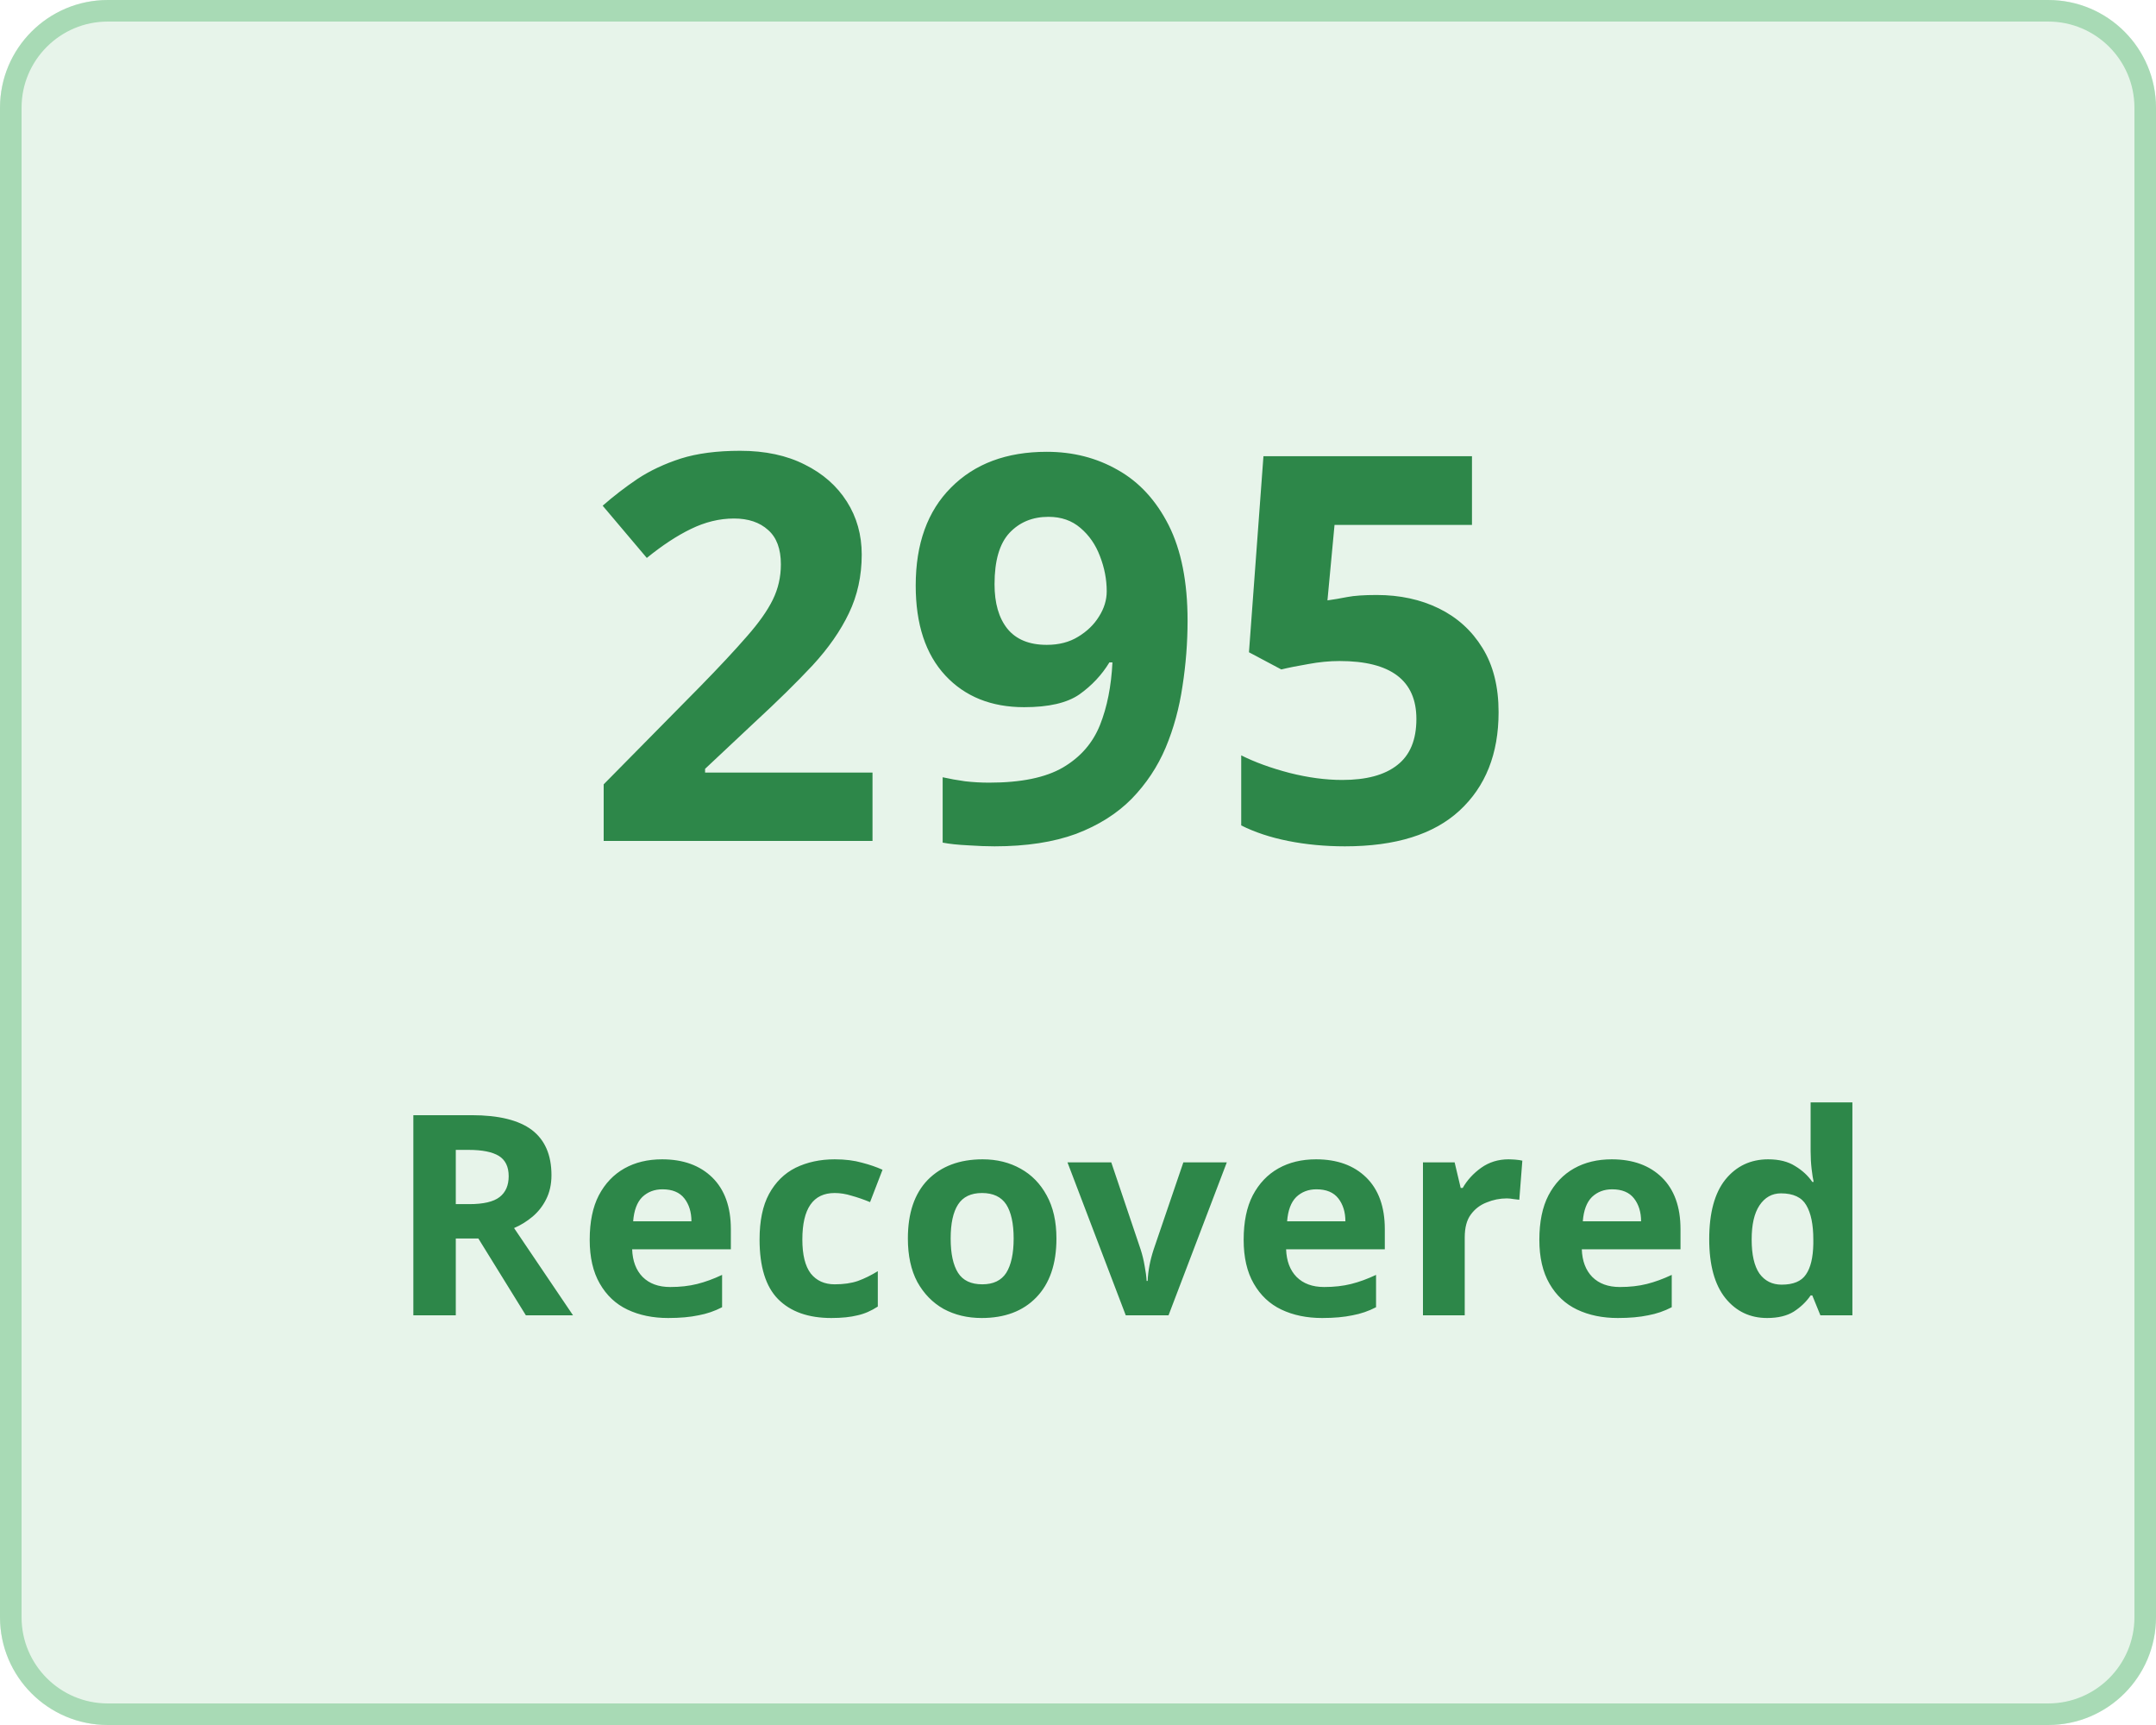
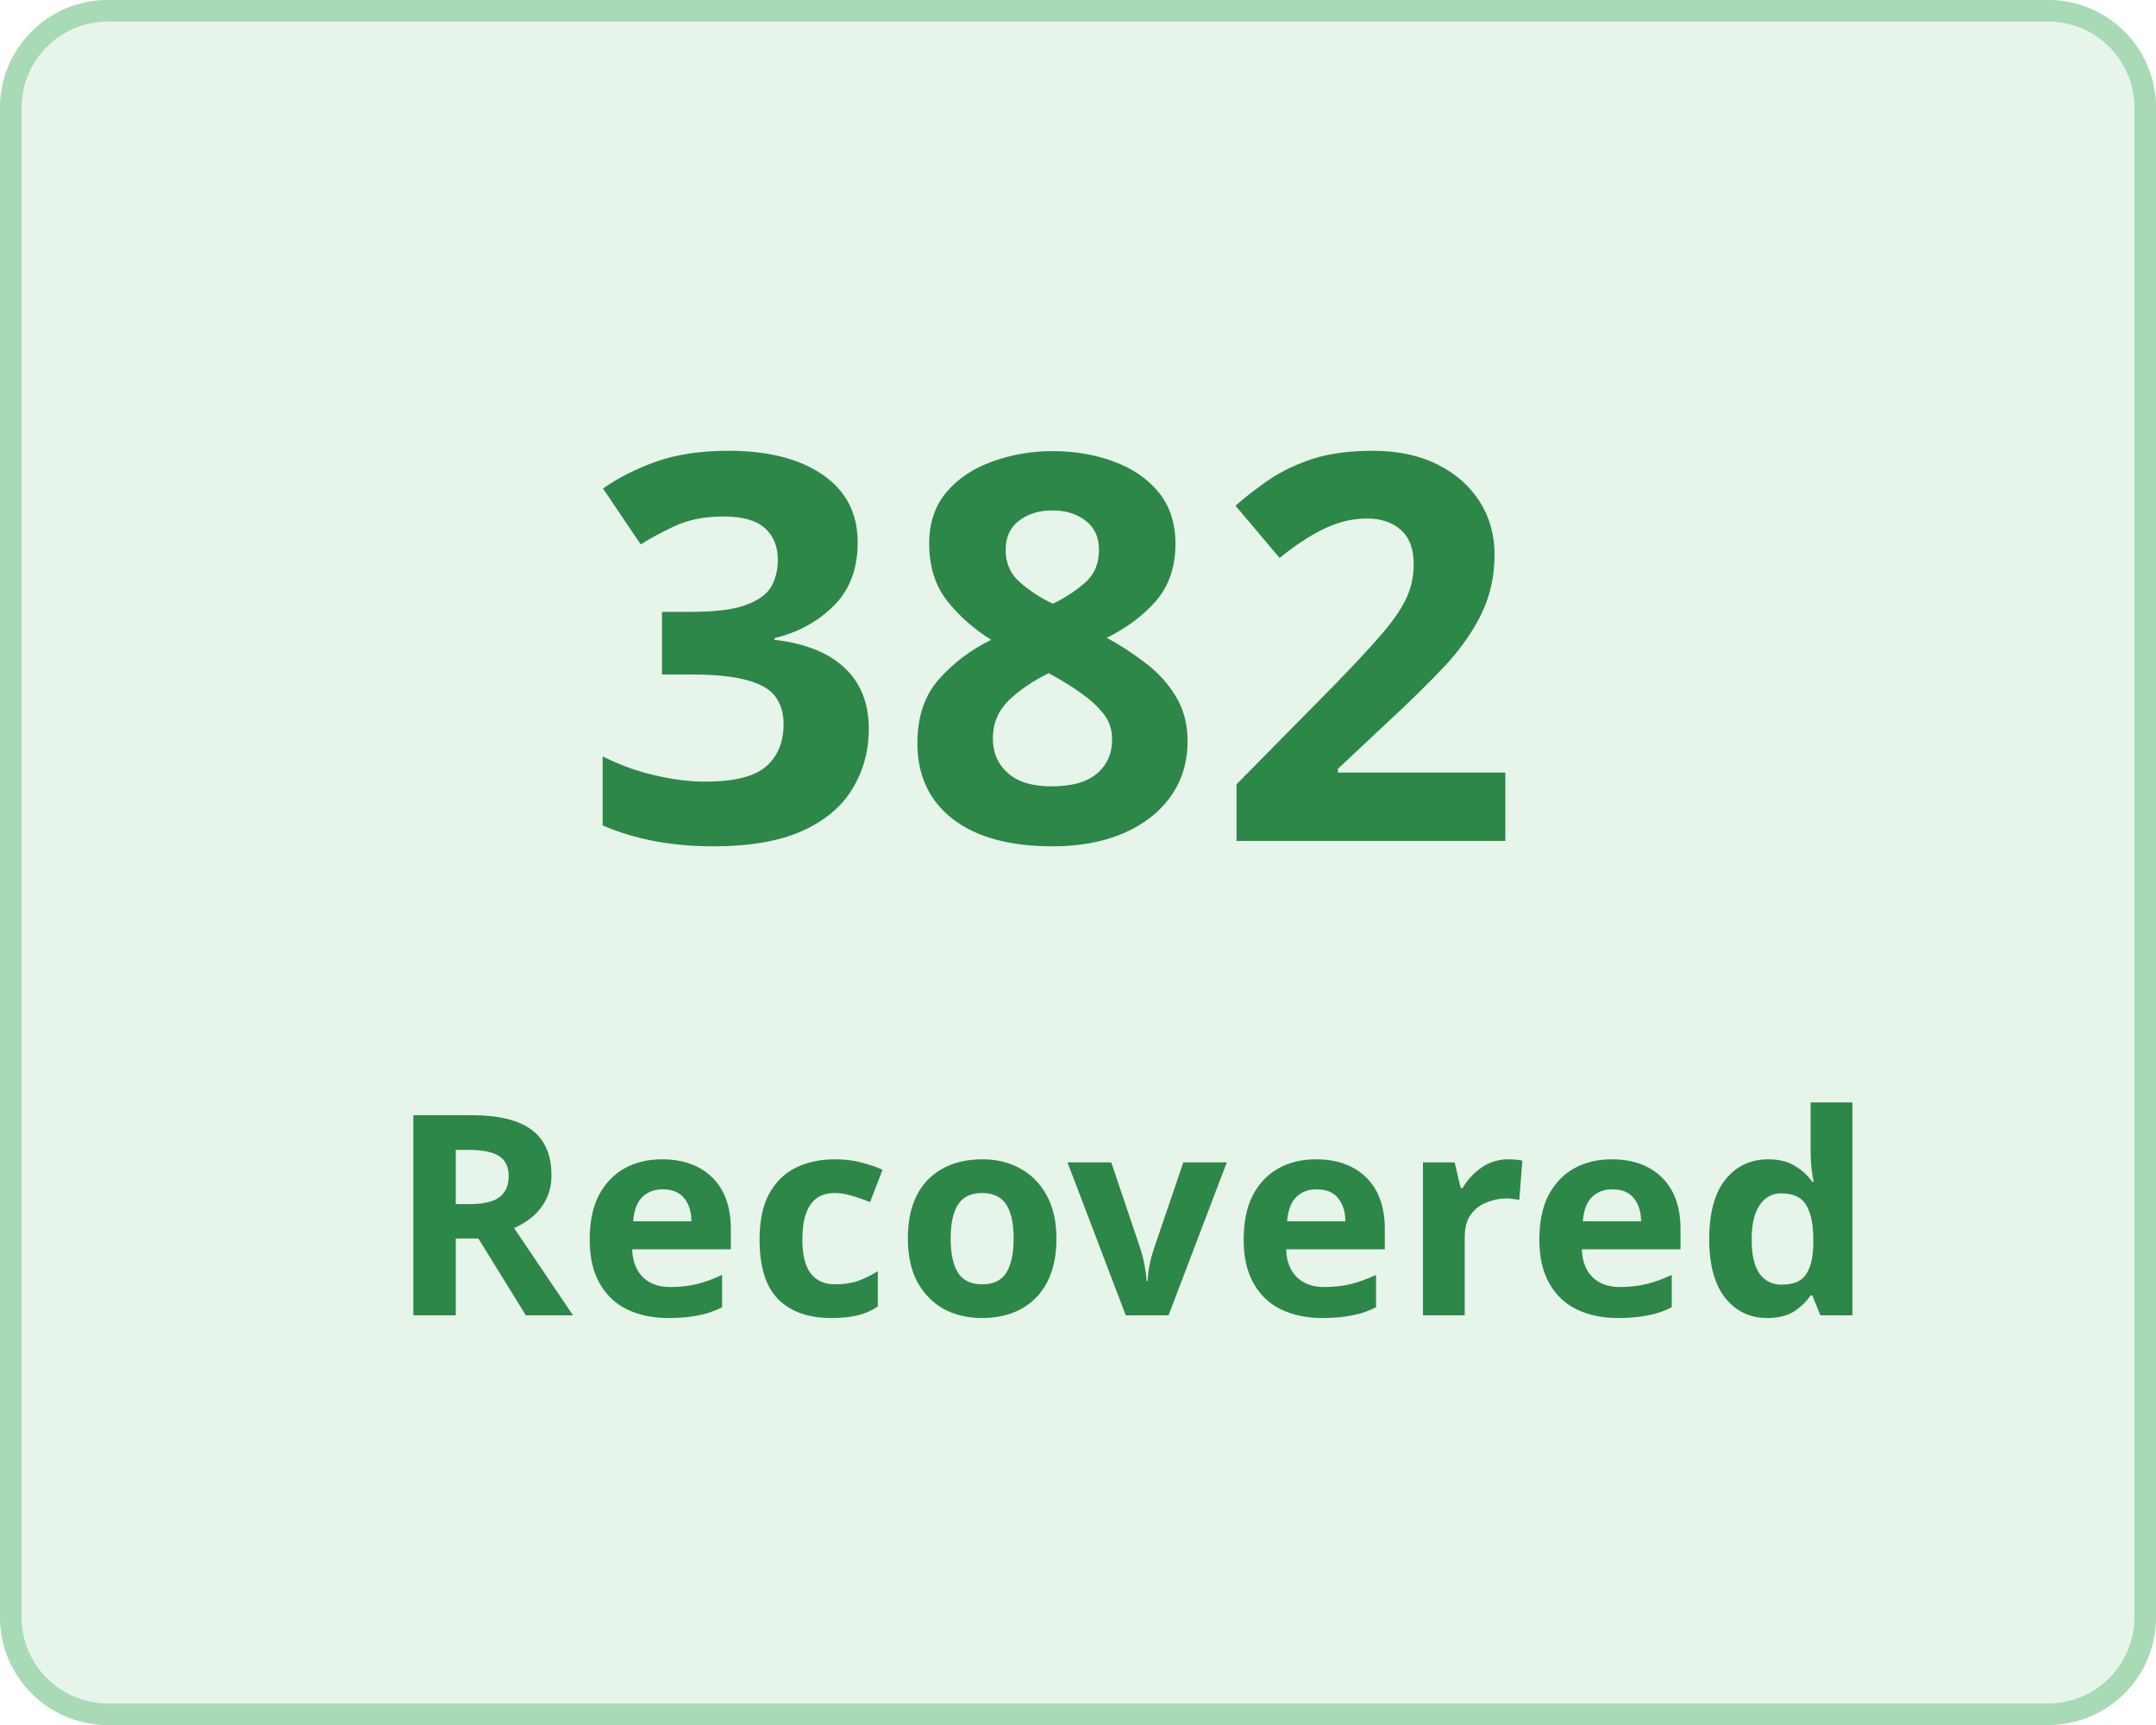
<svg xmlns="http://www.w3.org/2000/svg" width="100" height="80" viewBox="0 0 100 80">
  <g transform="translate(-149 -136)">
    <g transform="translate(149 136)" fill="#e7f4ea" stroke="#a8dab5" stroke-width="1">
      <rect width="100" height="80" rx="5" stroke="none" />
      <rect x="0.5" y="0.5" width="99" height="79" rx="4.5" fill="none" />
    </g>
    <g transform="translate(-3 5)">
      <text transform="translate(179 170)" fill="#2d8749" font-size="25" font-family="Nunito-SemiBold, Nunito" font-weight="600" letter-spacing="0.015em">
-         <tspan x="0" y="0">295</tspan>
+         <tspan x="0" y="0">382</tspan>
      </text>
      <text transform="translate(170 192)" fill="#2d8749" font-size="13" font-family="Nunito-SemiBold, Nunito" font-weight="600" letter-spacing="0.015em">
        <tspan x="0" y="0">Recovered</tspan>
      </text>
    </g>
  </g>
</svg>
